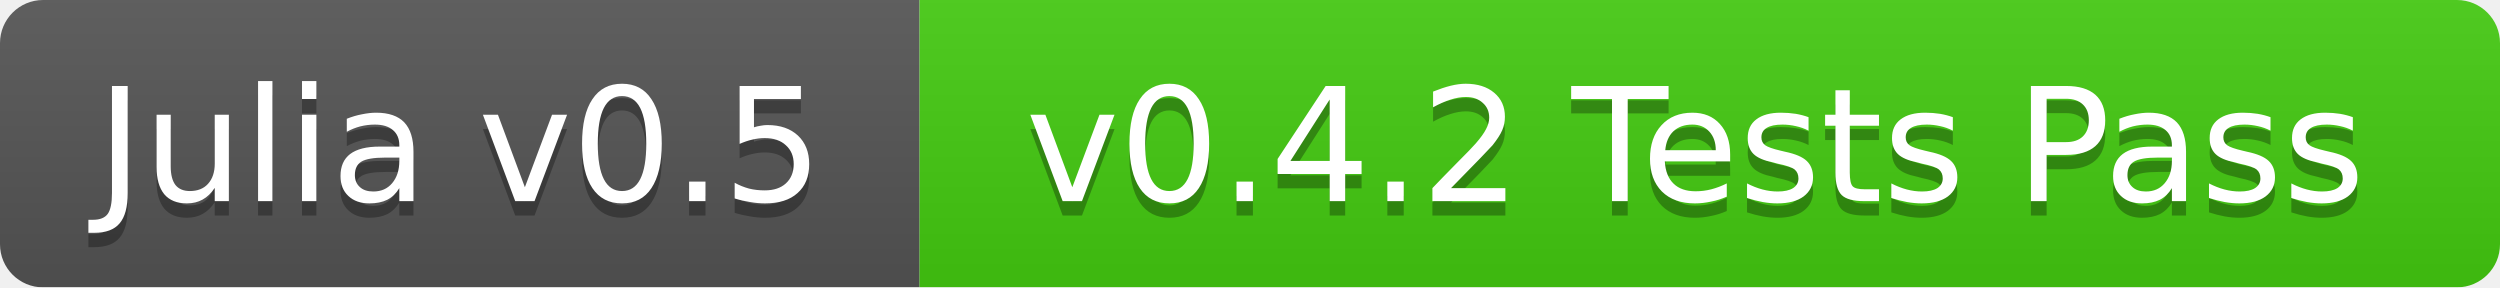
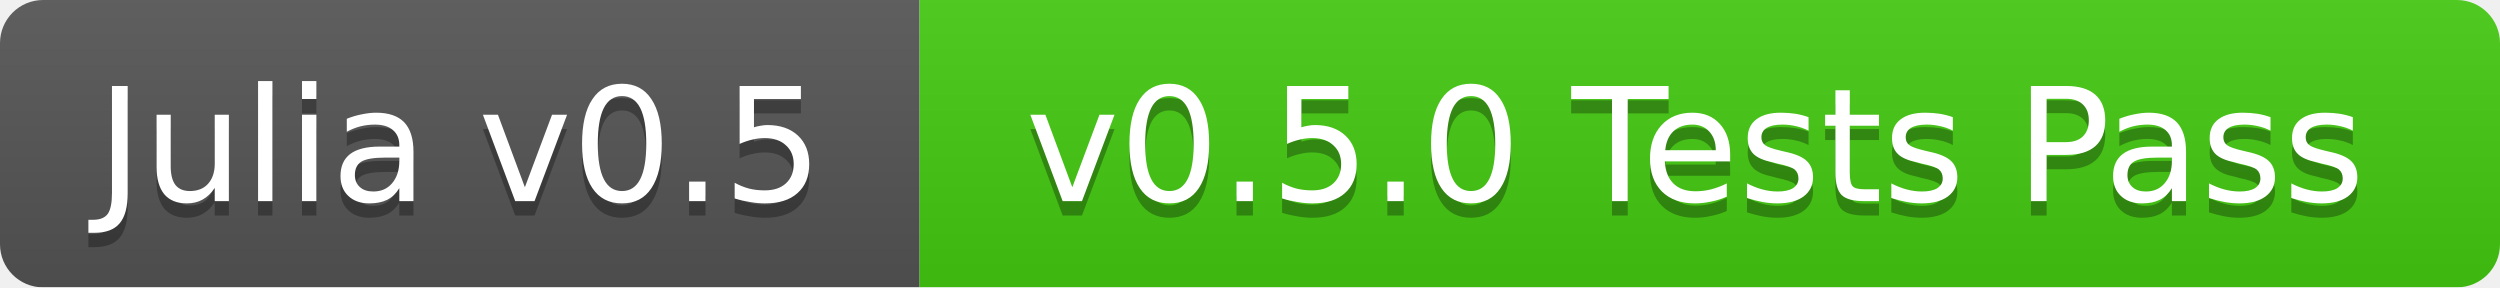
<svg xmlns="http://www.w3.org/2000/svg" width="174" height="20">
  <linearGradient id="b" x2="0" y2="100%">
    <stop offset="0" stop-color="#bbb" stop-opacity=".1" />
    <stop offset="1" stop-opacity=".1" />
  </linearGradient>
  <mask id="a">
    <rect width="174" height="20" rx="3" fill="#fff" />
  </mask>
  <g mask="url(#a)">
    <path fill="#555" d="M0 0h64v20H0z" />
    <path fill="#4c1" d="M64 0h110v20H64z" />
    <path fill="url(#b)" d="M0 0h174v20H0z" />
  </g>
  <g fill="#fff" text-anchor="middle" font-family="DejaVu Sans,Verdana,Geneva,sans-serif" font-size="11">
    <text x="32" y="15" fill="#010101" fill-opacity=".3">Julia v0.5</text>
    <text x="32" y="14">Julia v0.5</text>
-     <text x="118" y="15" fill="#010101" fill-opacity=".3">v0.4.2 Tests Pass</text>
-     <text x="118" y="14">v0.4.2 Tests Pass</text>
+     <text x="118" y="15" fill="#010101" fill-opacity=".3">v0.5.0 Tests Pass</text>
+     <text x="118" y="14">v0.5.0 Tests Pass</text>
  </g>
</svg>
